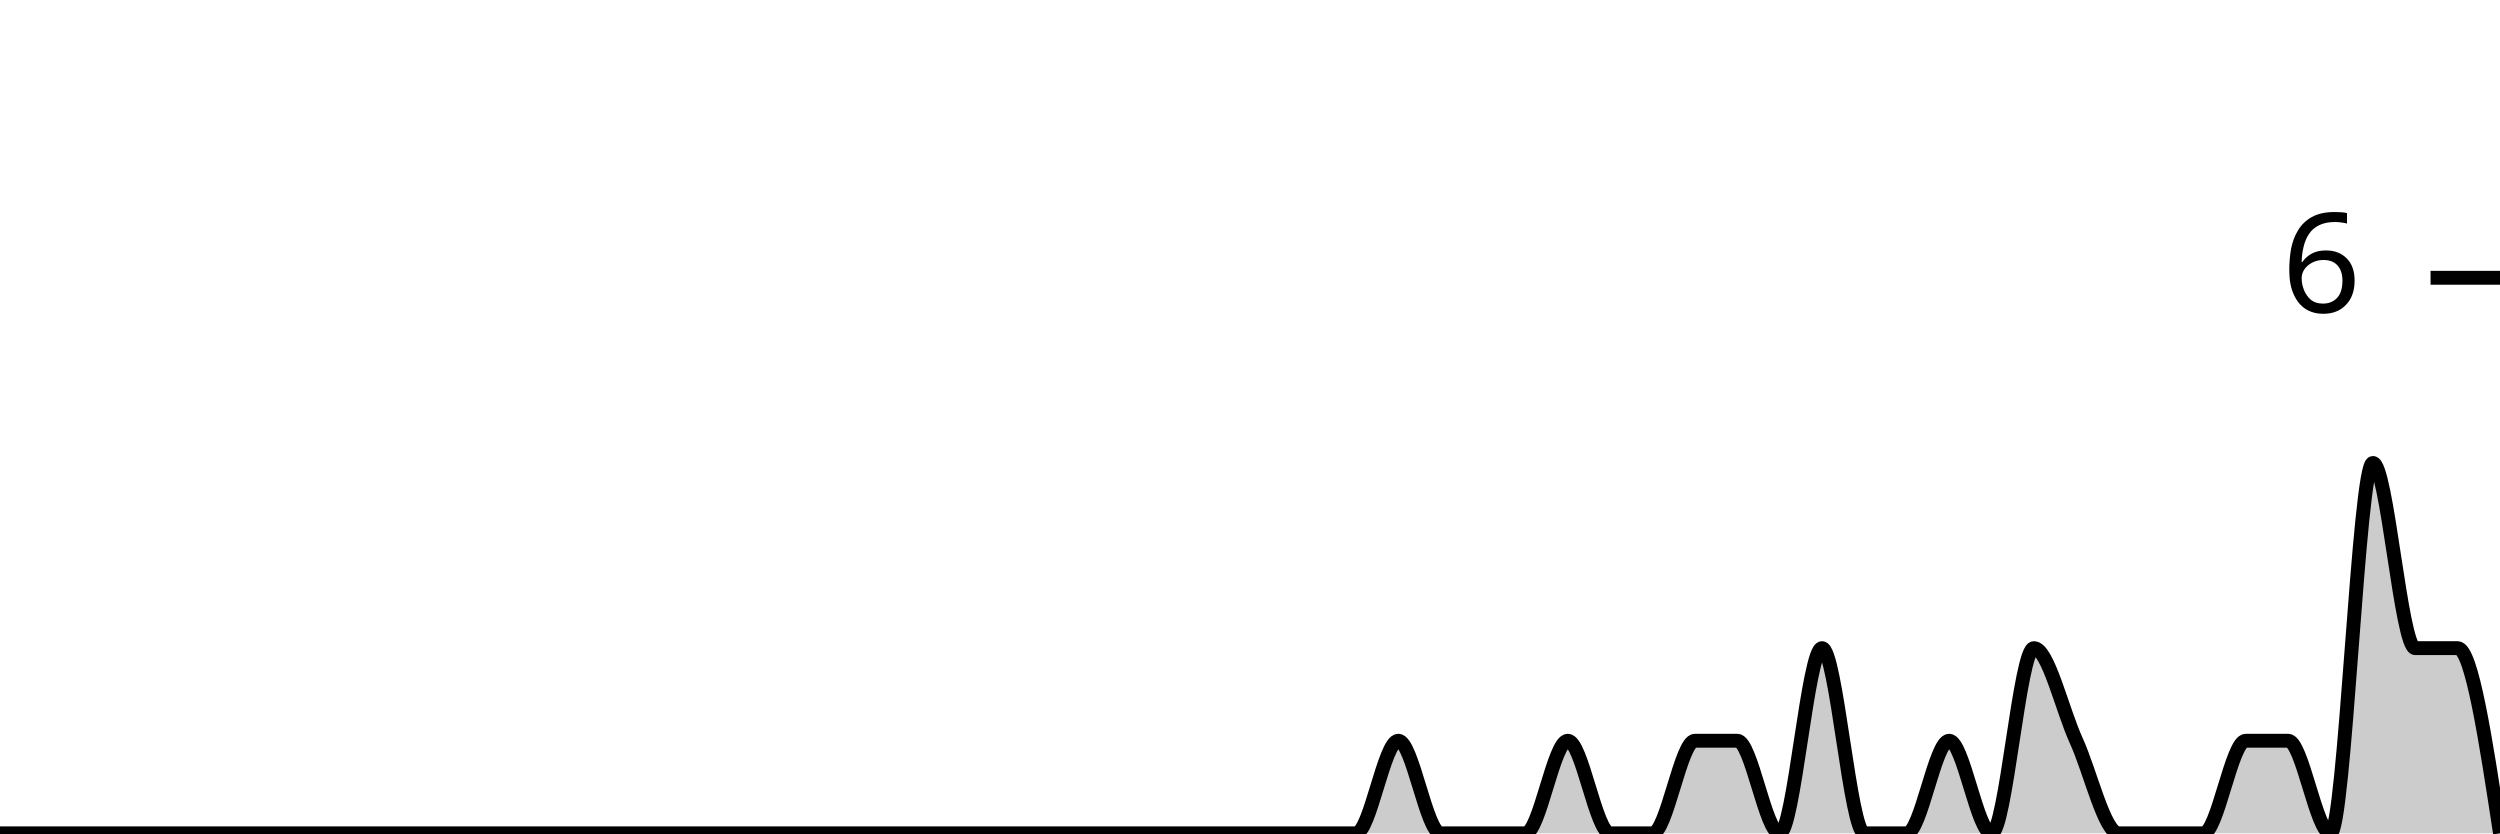
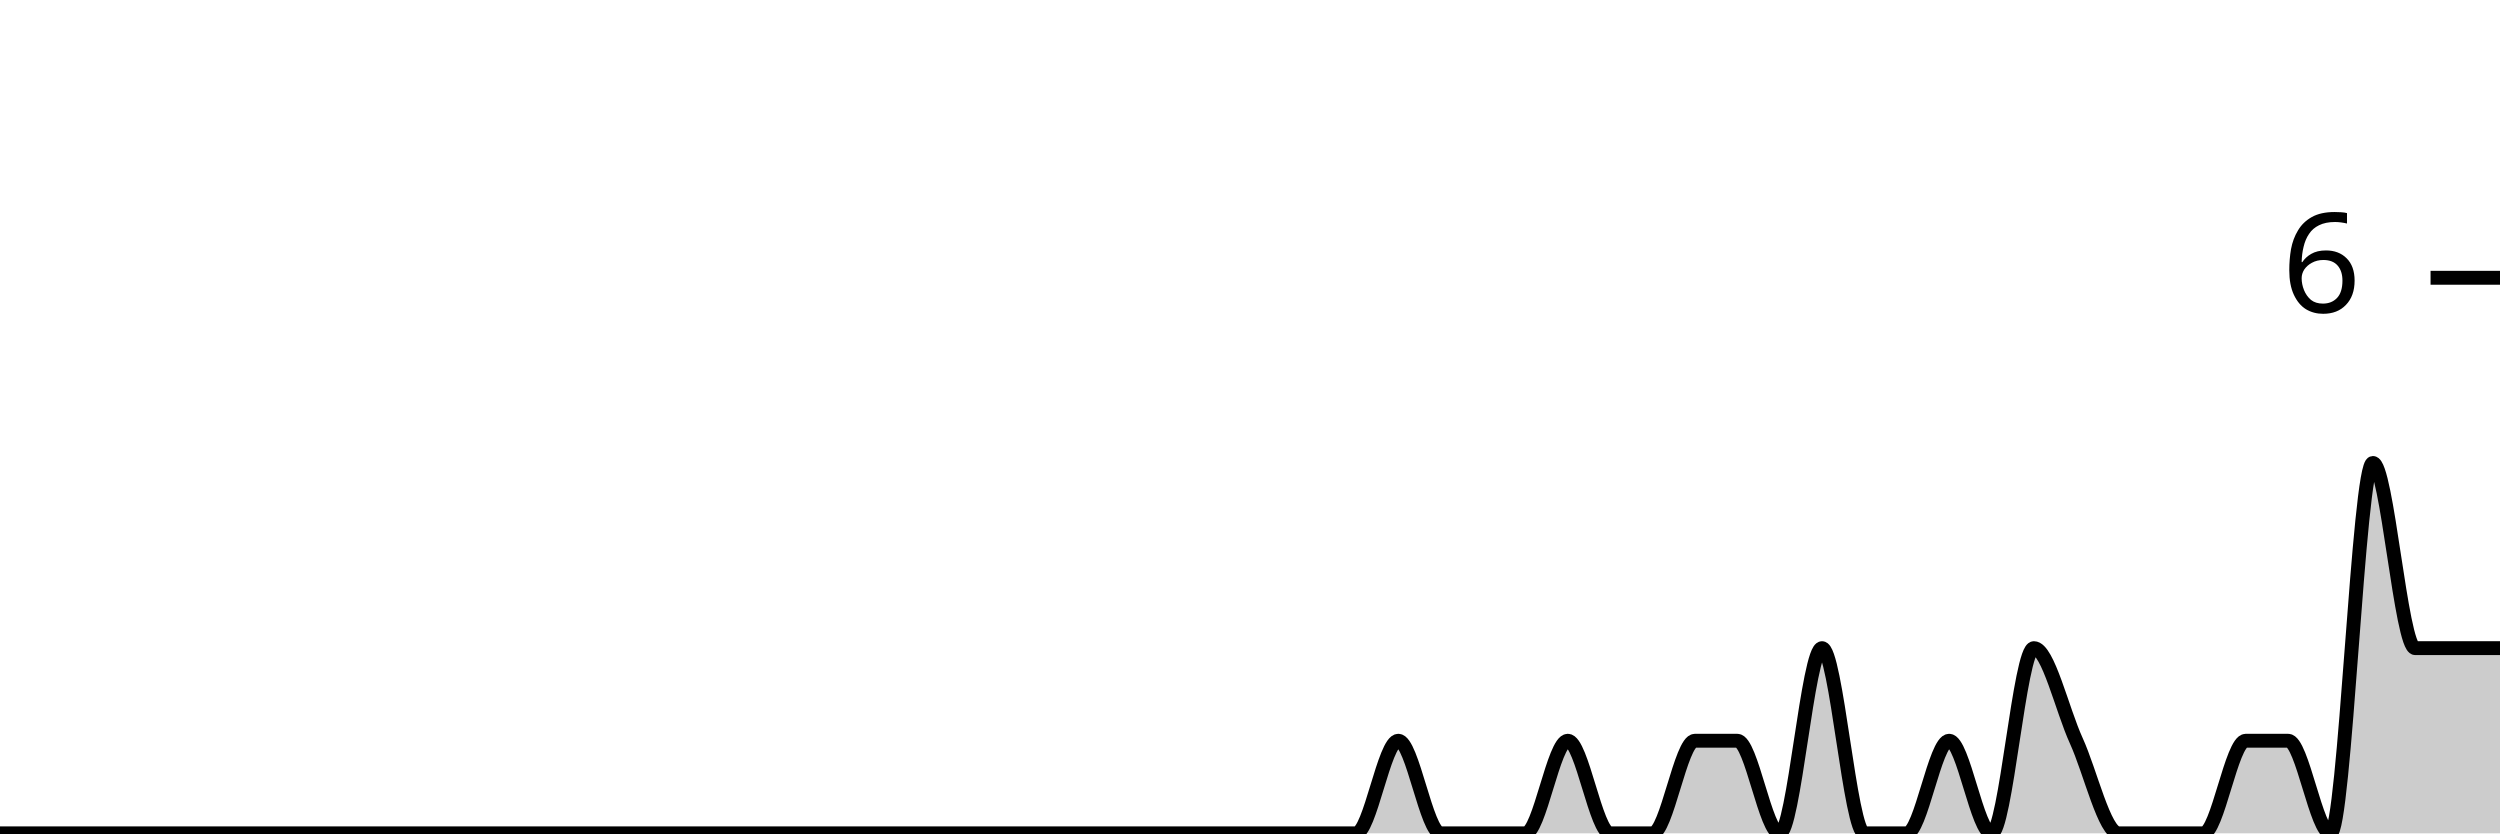
<svg xmlns="http://www.w3.org/2000/svg" viewBox="0 0 180 60">
  <g transform="translate(0,20)">
-     <path class="area" fill="rgba(0, 0, 0, 0.2)" d="M0,40C1.017,40,2.034,40,3.051,40C4.068,40,5.085,40,6.102,40C7.119,40,8.136,40,9.153,40C10.169,40,11.186,40,12.203,40C13.22,40,14.237,40,15.254,40C16.271,40,17.288,40,18.305,40C19.322,40,20.339,40,21.356,40C22.373,40,23.39,40,24.407,40C25.424,40,26.441,40,27.458,40C28.475,40,29.492,40,30.508,40C31.525,40,32.542,40,33.559,40C34.576,40,35.593,40,36.61,40C37.627,40,38.644,40,39.661,40C40.678,40,41.695,40,42.712,40C43.729,40,44.746,40,45.763,40C46.78,40,47.797,40,48.814,40C49.831,40,50.847,40,51.864,40C52.881,40,53.898,40,54.915,40C55.932,40,56.949,40,57.966,40C58.983,40,60,40,61.017,40C62.034,40,63.051,40,64.068,40C65.085,40,66.102,40,67.119,40C68.136,40,69.153,40,70.169,40C71.186,40,72.203,40,73.22,40C74.237,40,75.254,40,76.271,40C77.288,40,78.305,40,79.322,40C80.339,40,81.356,40,82.373,40C83.39,40,84.407,40,85.424,40C86.441,40,87.458,40,88.475,40C89.492,40,90.508,40,91.525,40C92.542,40,93.559,40,94.576,40C95.593,40,96.61,40,97.627,40C98.644,40,99.661,33.333,100.678,33.333C101.695,33.333,102.712,40,103.729,40C104.746,40,105.763,40,106.78,40C107.797,40,108.814,40,109.831,40C110.847,40,111.864,33.333,112.881,33.333C113.898,33.333,114.915,40,115.932,40C116.949,40,117.966,40,118.983,40C120,40,121.017,33.333,122.034,33.333C123.051,33.333,124.068,33.333,125.085,33.333C126.102,33.333,127.119,40,128.136,40C129.153,40,130.169,26.667,131.186,26.667C132.203,26.667,133.22,40,134.237,40C135.254,40,136.271,40,137.288,40C138.305,40,139.322,33.333,140.339,33.333C141.356,33.333,142.373,40,143.39,40C144.407,40,145.424,26.667,146.441,26.667C147.458,26.667,148.475,31.111,149.492,33.333C150.508,35.556,151.525,40,152.542,40C153.559,40,154.576,40,155.593,40C156.61,40,157.627,40,158.644,40C159.661,40,160.678,33.333,161.695,33.333C162.712,33.333,163.729,33.333,164.746,33.333C165.763,33.333,166.78,40,167.797,40C168.814,40,169.831,13.333,170.847,13.333C171.864,13.333,172.881,26.667,173.898,26.667C174.915,26.667,175.932,26.667,176.949,26.667C177.966,26.667,178.983,33.333,180,40L180,40C178.983,40,177.966,40,176.949,40C175.932,40,174.915,40,173.898,40C172.881,40,171.864,40,170.847,40C169.831,40,168.814,40,167.797,40C166.78,40,165.763,40,164.746,40C163.729,40,162.712,40,161.695,40C160.678,40,159.661,40,158.644,40C157.627,40,156.61,40,155.593,40C154.576,40,153.559,40,152.542,40C151.525,40,150.508,40,149.492,40C148.475,40,147.458,40,146.441,40C145.424,40,144.407,40,143.39,40C142.373,40,141.356,40,140.339,40C139.322,40,138.305,40,137.288,40C136.271,40,135.254,40,134.237,40C133.22,40,132.203,40,131.186,40C130.169,40,129.153,40,128.136,40C127.119,40,126.102,40,125.085,40C124.068,40,123.051,40,122.034,40C121.017,40,120,40,118.983,40C117.966,40,116.949,40,115.932,40C114.915,40,113.898,40,112.881,40C111.864,40,110.847,40,109.831,40C108.814,40,107.797,40,106.78,40C105.763,40,104.746,40,103.729,40C102.712,40,101.695,40,100.678,40C99.661,40,98.644,40,97.627,40C96.61,40,95.593,40,94.576,40C93.559,40,92.542,40,91.525,40C90.508,40,89.492,40,88.475,40C87.458,40,86.441,40,85.424,40C84.407,40,83.39,40,82.373,40C81.356,40,80.339,40,79.322,40C78.305,40,77.288,40,76.271,40C75.254,40,74.237,40,73.22,40C72.203,40,71.186,40,70.169,40C69.153,40,68.136,40,67.119,40C66.102,40,65.085,40,64.068,40C63.051,40,62.034,40,61.017,40C60,40,58.983,40,57.966,40C56.949,40,55.932,40,54.915,40C53.898,40,52.881,40,51.864,40C50.847,40,49.831,40,48.814,40C47.797,40,46.78,40,45.763,40C44.746,40,43.729,40,42.712,40C41.695,40,40.678,40,39.661,40C38.644,40,37.627,40,36.61,40C35.593,40,34.576,40,33.559,40C32.542,40,31.525,40,30.508,40C29.492,40,28.475,40,27.458,40C26.441,40,25.424,40,24.407,40C23.39,40,22.373,40,21.356,40C20.339,40,19.322,40,18.305,40C17.288,40,16.271,40,15.254,40C14.237,40,13.22,40,12.203,40C11.186,40,10.169,40,9.153,40C8.136,40,7.119,40,6.102,40C5.085,40,4.068,40,3.051,40C2.034,40,1.017,40,0,40Z" />
-     <path class="line" stroke="black" fill="none" d="M0,40C1.017,40,2.034,40,3.051,40C4.068,40,5.085,40,6.102,40C7.119,40,8.136,40,9.153,40C10.169,40,11.186,40,12.203,40C13.22,40,14.237,40,15.254,40C16.271,40,17.288,40,18.305,40C19.322,40,20.339,40,21.356,40C22.373,40,23.39,40,24.407,40C25.424,40,26.441,40,27.458,40C28.475,40,29.492,40,30.508,40C31.525,40,32.542,40,33.559,40C34.576,40,35.593,40,36.61,40C37.627,40,38.644,40,39.661,40C40.678,40,41.695,40,42.712,40C43.729,40,44.746,40,45.763,40C46.78,40,47.797,40,48.814,40C49.831,40,50.847,40,51.864,40C52.881,40,53.898,40,54.915,40C55.932,40,56.949,40,57.966,40C58.983,40,60,40,61.017,40C62.034,40,63.051,40,64.068,40C65.085,40,66.102,40,67.119,40C68.136,40,69.153,40,70.169,40C71.186,40,72.203,40,73.22,40C74.237,40,75.254,40,76.271,40C77.288,40,78.305,40,79.322,40C80.339,40,81.356,40,82.373,40C83.39,40,84.407,40,85.424,40C86.441,40,87.458,40,88.475,40C89.492,40,90.508,40,91.525,40C92.542,40,93.559,40,94.576,40C95.593,40,96.61,40,97.627,40C98.644,40,99.661,33.333,100.678,33.333C101.695,33.333,102.712,40,103.729,40C104.746,40,105.763,40,106.78,40C107.797,40,108.814,40,109.831,40C110.847,40,111.864,33.333,112.881,33.333C113.898,33.333,114.915,40,115.932,40C116.949,40,117.966,40,118.983,40C120,40,121.017,33.333,122.034,33.333C123.051,33.333,124.068,33.333,125.085,33.333C126.102,33.333,127.119,40,128.136,40C129.153,40,130.169,26.667,131.186,26.667C132.203,26.667,133.22,40,134.237,40C135.254,40,136.271,40,137.288,40C138.305,40,139.322,33.333,140.339,33.333C141.356,33.333,142.373,40,143.39,40C144.407,40,145.424,26.667,146.441,26.667C147.458,26.667,148.475,31.111,149.492,33.333C150.508,35.556,151.525,40,152.542,40C153.559,40,154.576,40,155.593,40C156.61,40,157.627,40,158.644,40C159.661,40,160.678,33.333,161.695,33.333C162.712,33.333,163.729,33.333,164.746,33.333C165.763,33.333,166.78,40,167.797,40C168.814,40,169.831,13.333,170.847,13.333C171.864,13.333,172.881,26.667,173.898,26.667C174.915,26.667,175.932,26.667,176.949,26.667C177.966,26.667,178.983,33.333,180,40" />
+     <path class="area" fill="rgba(0, 0, 0, 0.2)" d="M0,40C1.017,40,2.034,40,3.051,40C4.068,40,5.085,40,6.102,40C7.119,40,8.136,40,9.153,40C10.169,40,11.186,40,12.203,40C13.22,40,14.237,40,15.254,40C16.271,40,17.288,40,18.305,40C19.322,40,20.339,40,21.356,40C22.373,40,23.39,40,24.407,40C25.424,40,26.441,40,27.458,40C28.475,40,29.492,40,30.508,40C31.525,40,32.542,40,33.559,40C34.576,40,35.593,40,36.61,40C37.627,40,38.644,40,39.661,40C40.678,40,41.695,40,42.712,40C43.729,40,44.746,40,45.763,40C46.78,40,47.797,40,48.814,40C49.831,40,50.847,40,51.864,40C52.881,40,53.898,40,54.915,40C55.932,40,56.949,40,57.966,40C58.983,40,60,40,61.017,40C62.034,40,63.051,40,64.068,40C65.085,40,66.102,40,67.119,40C68.136,40,69.153,40,70.169,40C71.186,40,72.203,40,73.22,40C74.237,40,75.254,40,76.271,40C77.288,40,78.305,40,79.322,40C80.339,40,81.356,40,82.373,40C83.39,40,84.407,40,85.424,40C86.441,40,87.458,40,88.475,40C89.492,40,90.508,40,91.525,40C92.542,40,93.559,40,94.576,40C95.593,40,96.61,40,97.627,40C98.644,40,99.661,33.333,100.678,33.333C101.695,33.333,102.712,40,103.729,40C104.746,40,105.763,40,106.78,40C107.797,40,108.814,40,109.831,40C110.847,40,111.864,33.333,112.881,33.333C113.898,33.333,114.915,40,115.932,40C116.949,40,117.966,40,118.983,40C120,40,121.017,33.333,122.034,33.333C123.051,33.333,124.068,33.333,125.085,33.333C126.102,33.333,127.119,40,128.136,40C129.153,40,130.169,26.667,131.186,26.667C132.203,26.667,133.22,40,134.237,40C135.254,40,136.271,40,137.288,40C138.305,40,139.322,33.333,140.339,33.333C141.356,33.333,142.373,40,143.39,40C144.407,40,145.424,26.667,146.441,26.667C147.458,26.667,148.475,31.111,149.492,33.333C150.508,35.556,151.525,40,152.542,40C153.559,40,154.576,40,155.593,40C156.61,40,157.627,40,158.644,40C159.661,40,160.678,33.333,161.695,33.333C162.712,33.333,163.729,33.333,164.746,33.333C165.763,33.333,166.78,40,167.797,40C168.814,40,169.831,13.333,170.847,13.333C171.864,13.333,172.881,26.667,173.898,26.667C174.915,26.667,175.932,26.667,176.949,26.667C177.966,26.667,178.983,26.667,180,26.667L180,40C178.983,40,177.966,40,176.949,40C175.932,40,174.915,40,173.898,40C172.881,40,171.864,40,170.847,40C169.831,40,168.814,40,167.797,40C166.78,40,165.763,40,164.746,40C163.729,40,162.712,40,161.695,40C160.678,40,159.661,40,158.644,40C157.627,40,156.61,40,155.593,40C154.576,40,153.559,40,152.542,40C151.525,40,150.508,40,149.492,40C148.475,40,147.458,40,146.441,40C145.424,40,144.407,40,143.39,40C142.373,40,141.356,40,140.339,40C139.322,40,138.305,40,137.288,40C136.271,40,135.254,40,134.237,40C133.22,40,132.203,40,131.186,40C130.169,40,129.153,40,128.136,40C127.119,40,126.102,40,125.085,40C124.068,40,123.051,40,122.034,40C121.017,40,120,40,118.983,40C117.966,40,116.949,40,115.932,40C114.915,40,113.898,40,112.881,40C111.864,40,110.847,40,109.831,40C108.814,40,107.797,40,106.78,40C105.763,40,104.746,40,103.729,40C102.712,40,101.695,40,100.678,40C99.661,40,98.644,40,97.627,40C96.61,40,95.593,40,94.576,40C93.559,40,92.542,40,91.525,40C90.508,40,89.492,40,88.475,40C87.458,40,86.441,40,85.424,40C84.407,40,83.39,40,82.373,40C81.356,40,80.339,40,79.322,40C78.305,40,77.288,40,76.271,40C75.254,40,74.237,40,73.22,40C72.203,40,71.186,40,70.169,40C69.153,40,68.136,40,67.119,40C66.102,40,65.085,40,64.068,40C63.051,40,62.034,40,61.017,40C60,40,58.983,40,57.966,40C56.949,40,55.932,40,54.915,40C53.898,40,52.881,40,51.864,40C50.847,40,49.831,40,48.814,40C47.797,40,46.78,40,45.763,40C44.746,40,43.729,40,42.712,40C41.695,40,40.678,40,39.661,40C38.644,40,37.627,40,36.61,40C35.593,40,34.576,40,33.559,40C32.542,40,31.525,40,30.508,40C29.492,40,28.475,40,27.458,40C26.441,40,25.424,40,24.407,40C23.39,40,22.373,40,21.356,40C20.339,40,19.322,40,18.305,40C17.288,40,16.271,40,15.254,40C14.237,40,13.22,40,12.203,40C11.186,40,10.169,40,9.153,40C8.136,40,7.119,40,6.102,40C5.085,40,4.068,40,3.051,40C2.034,40,1.017,40,0,40Z" />
+     <path class="line" stroke="black" fill="none" d="M0,40C1.017,40,2.034,40,3.051,40C4.068,40,5.085,40,6.102,40C7.119,40,8.136,40,9.153,40C10.169,40,11.186,40,12.203,40C13.22,40,14.237,40,15.254,40C16.271,40,17.288,40,18.305,40C19.322,40,20.339,40,21.356,40C22.373,40,23.39,40,24.407,40C25.424,40,26.441,40,27.458,40C28.475,40,29.492,40,30.508,40C31.525,40,32.542,40,33.559,40C34.576,40,35.593,40,36.61,40C37.627,40,38.644,40,39.661,40C40.678,40,41.695,40,42.712,40C43.729,40,44.746,40,45.763,40C46.78,40,47.797,40,48.814,40C49.831,40,50.847,40,51.864,40C52.881,40,53.898,40,54.915,40C55.932,40,56.949,40,57.966,40C58.983,40,60,40,61.017,40C62.034,40,63.051,40,64.068,40C65.085,40,66.102,40,67.119,40C68.136,40,69.153,40,70.169,40C71.186,40,72.203,40,73.22,40C74.237,40,75.254,40,76.271,40C77.288,40,78.305,40,79.322,40C80.339,40,81.356,40,82.373,40C83.39,40,84.407,40,85.424,40C86.441,40,87.458,40,88.475,40C89.492,40,90.508,40,91.525,40C92.542,40,93.559,40,94.576,40C95.593,40,96.61,40,97.627,40C98.644,40,99.661,33.333,100.678,33.333C101.695,33.333,102.712,40,103.729,40C104.746,40,105.763,40,106.78,40C107.797,40,108.814,40,109.831,40C110.847,40,111.864,33.333,112.881,33.333C113.898,33.333,114.915,40,115.932,40C116.949,40,117.966,40,118.983,40C120,40,121.017,33.333,122.034,33.333C123.051,33.333,124.068,33.333,125.085,33.333C126.102,33.333,127.119,40,128.136,40C129.153,40,130.169,26.667,131.186,26.667C132.203,26.667,133.22,40,134.237,40C135.254,40,136.271,40,137.288,40C138.305,40,139.322,33.333,140.339,33.333C141.356,33.333,142.373,40,143.39,40C144.407,40,145.424,26.667,146.441,26.667C147.458,26.667,148.475,31.111,149.492,33.333C150.508,35.556,151.525,40,152.542,40C153.559,40,154.576,40,155.593,40C156.61,40,157.627,40,158.644,40C159.661,40,160.678,33.333,161.695,33.333C162.712,33.333,163.729,33.333,164.746,33.333C165.763,33.333,166.78,40,167.797,40C168.814,40,169.831,13.333,170.847,13.333C171.864,13.333,172.881,26.667,173.898,26.667C174.915,26.667,175.932,26.667,176.949,26.667C177.966,26.667,178.983,26.667,180,26.667" />
    <path class="axis-ceiling" stroke-width="1" stroke="black" fill="none" d="M175,0L180,0" />
    <text class="axis-ceiling-label" font-family="sans-serif" text-anchor="end" font-size="10px" x="170" y="2.5">6</text>
  </g>
</svg>
